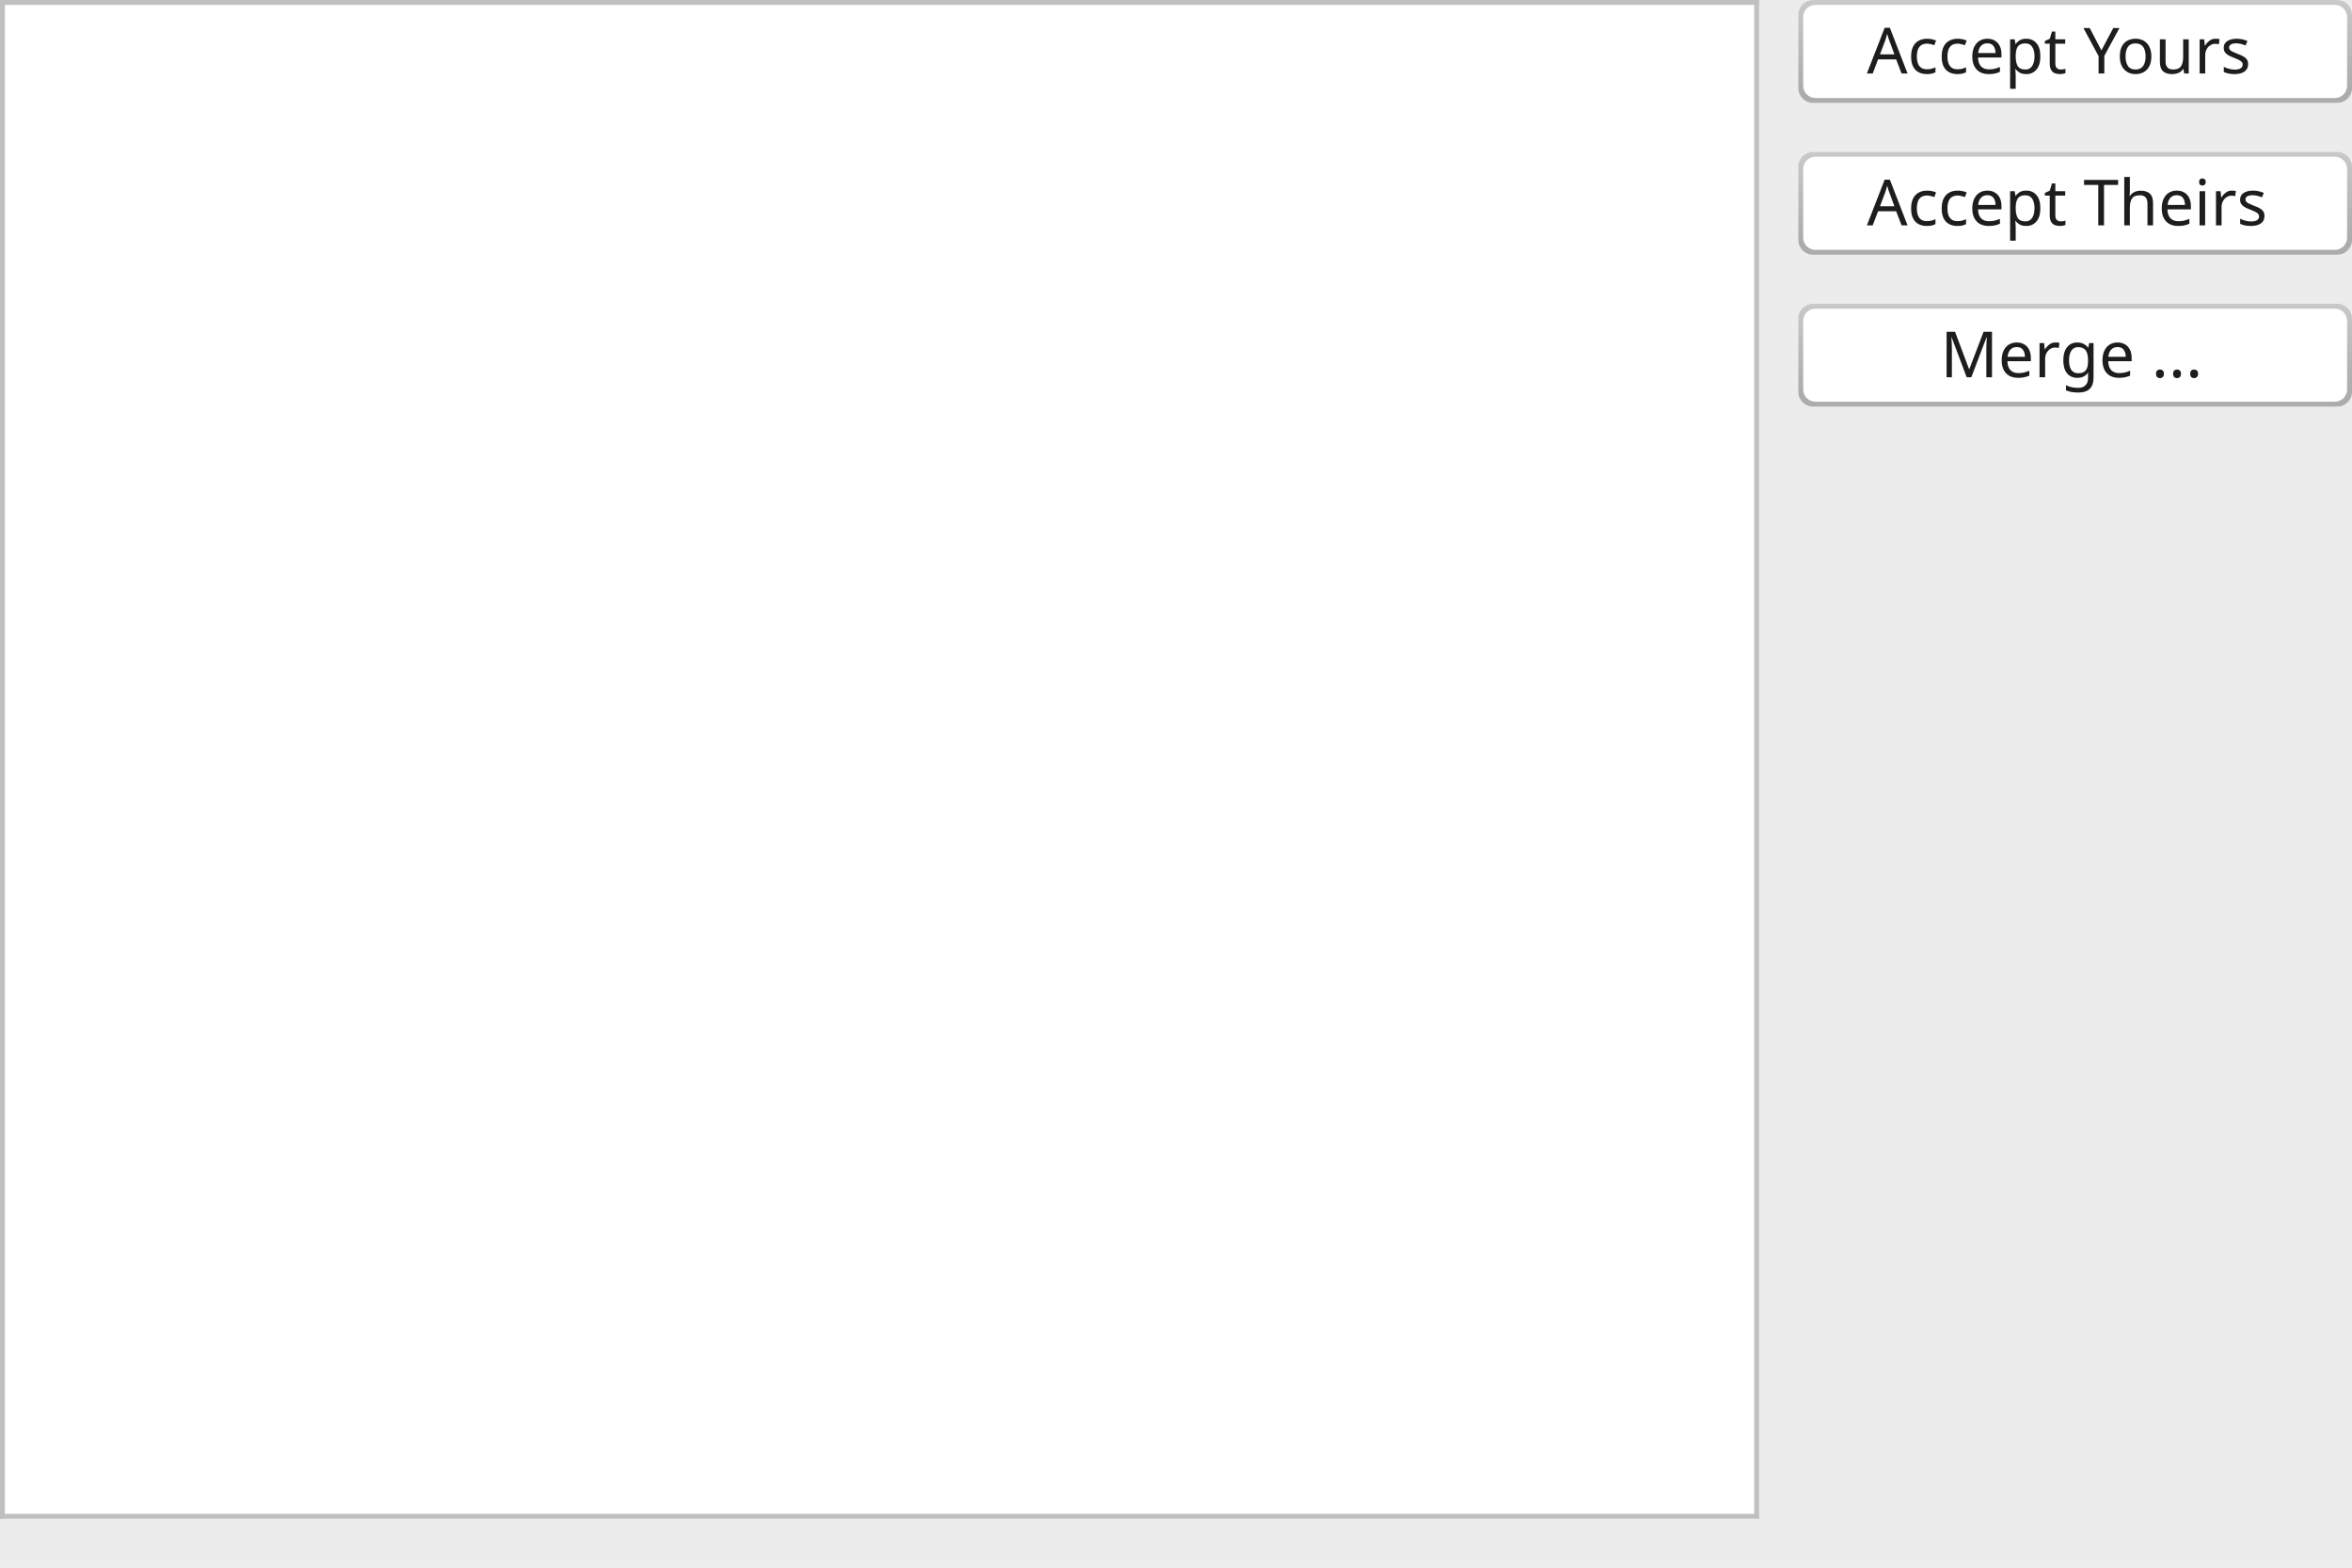
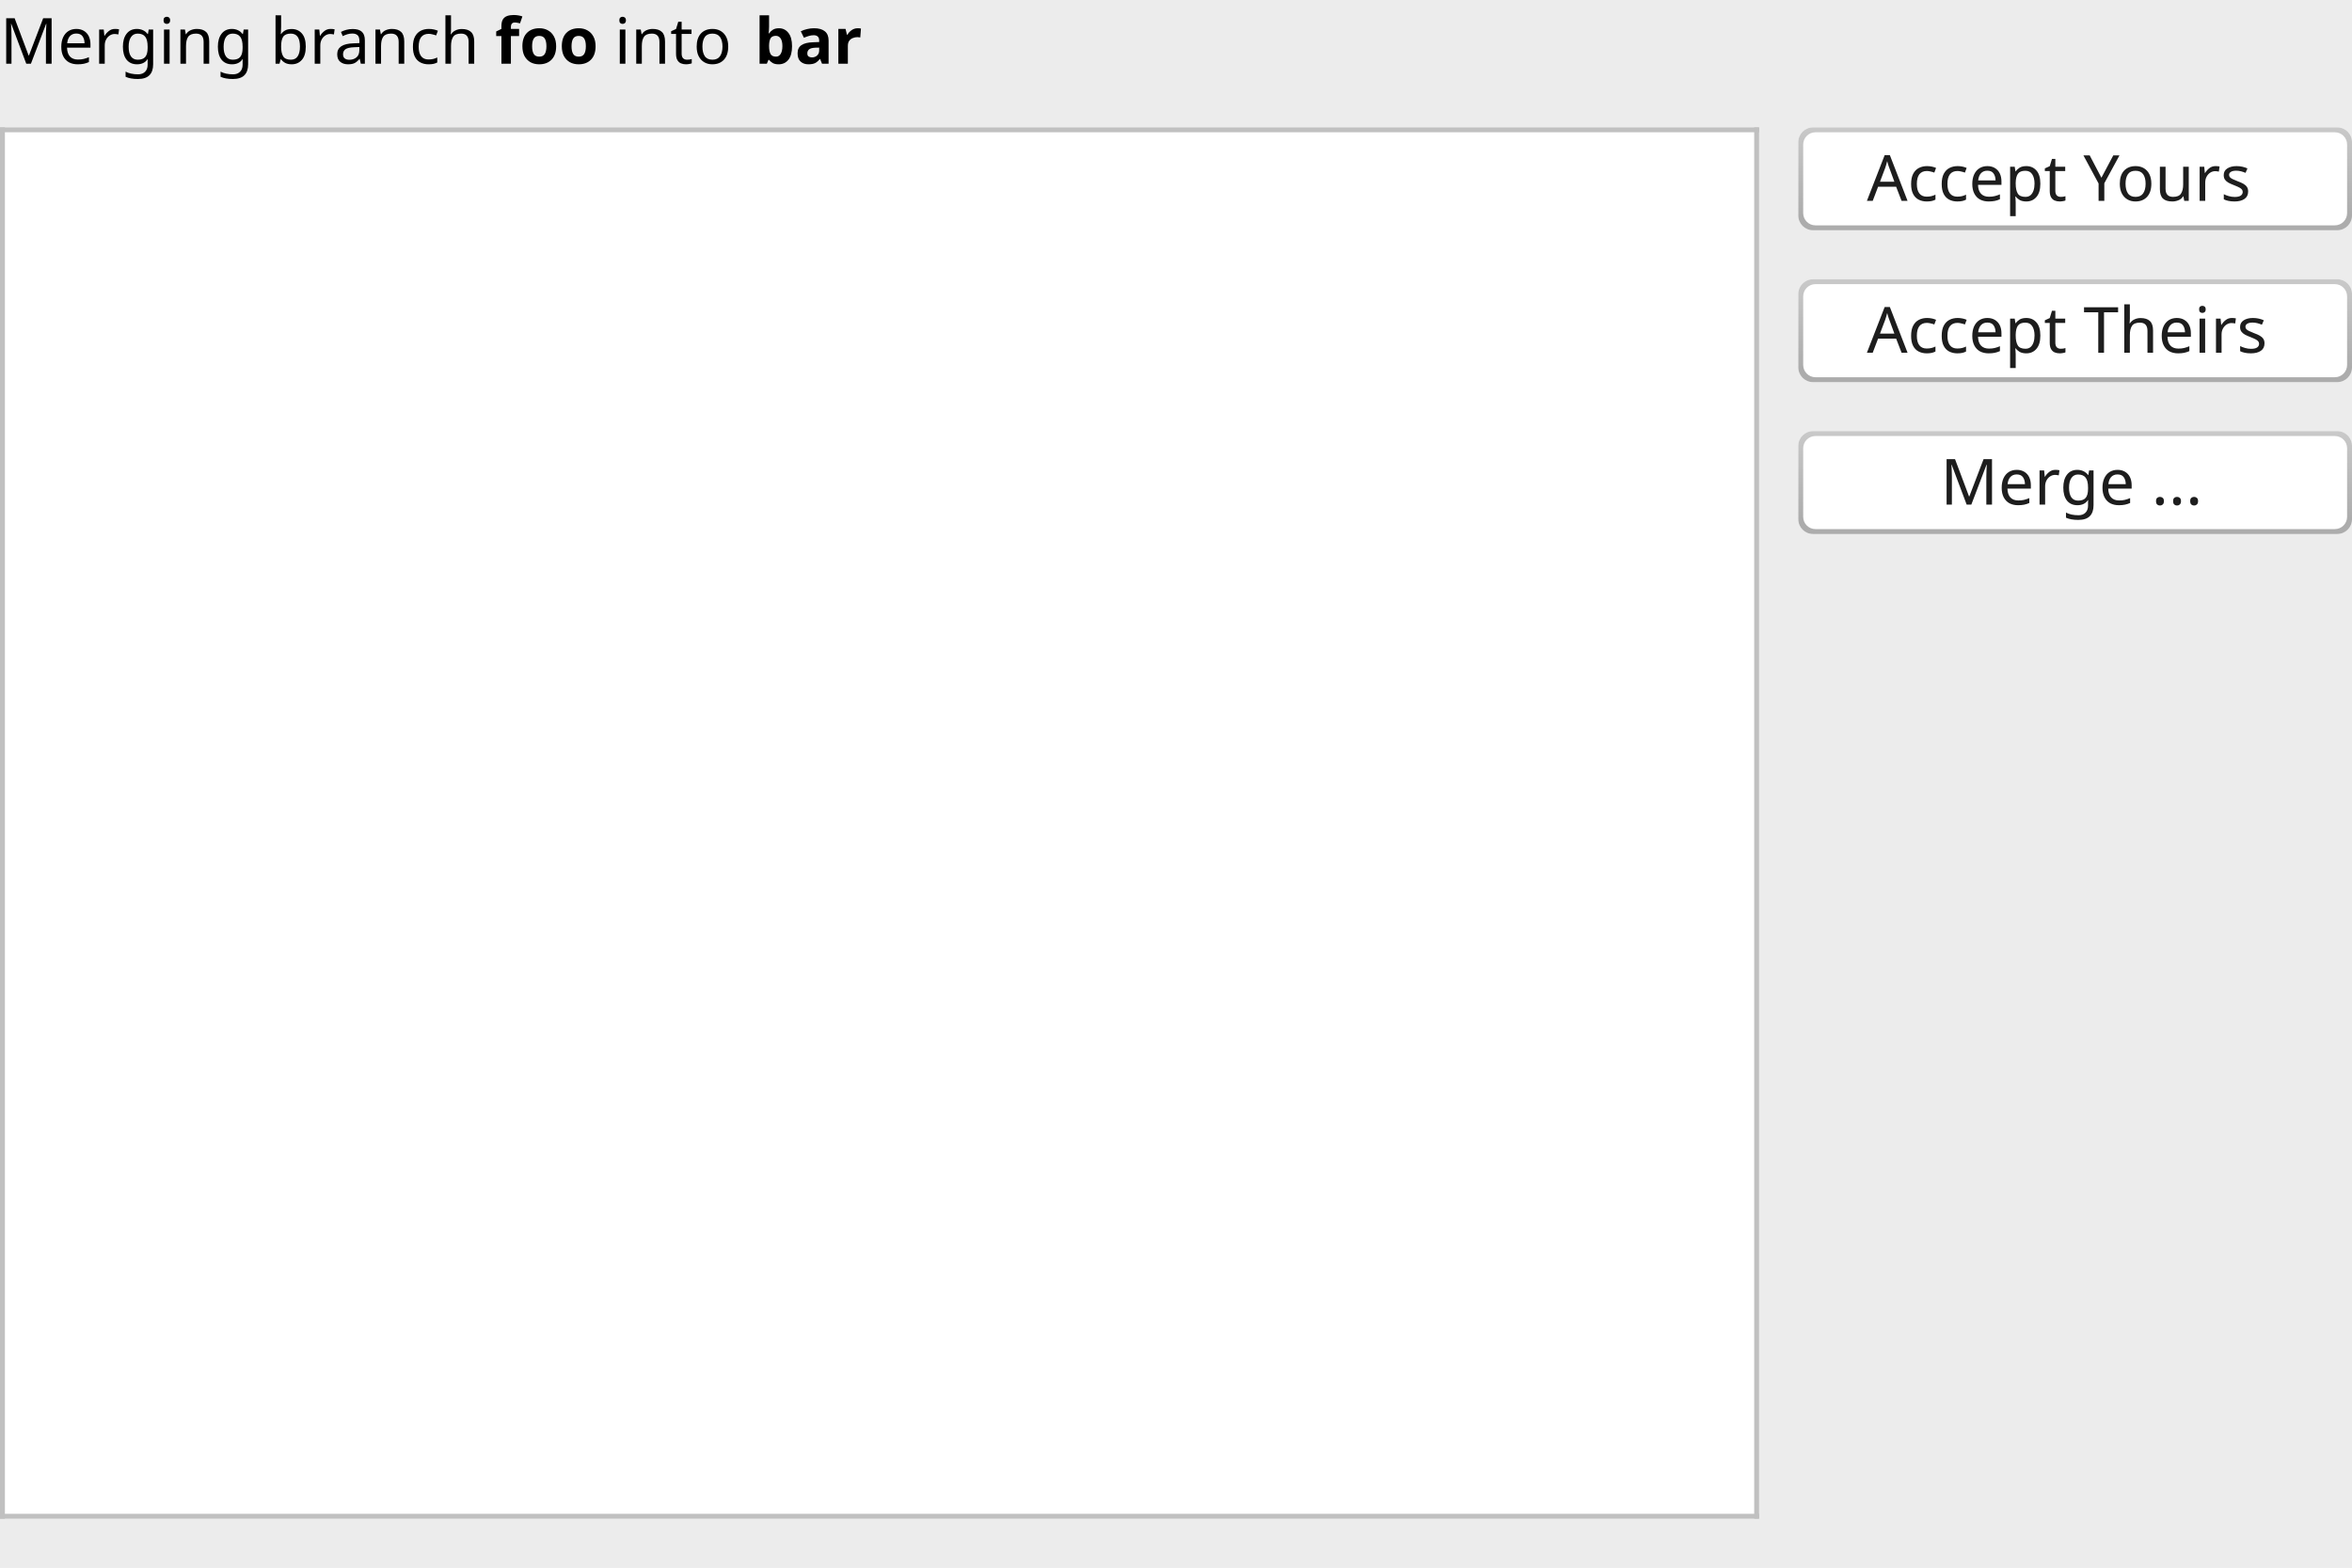
<svg xmlns="http://www.w3.org/2000/svg" fill-opacity="1" color-rendering="auto" color-interpolation="auto" text-rendering="auto" stroke="black" stroke-linecap="square" stroke-miterlimit="10" shape-rendering="auto" stroke-opacity="1" fill="black" stroke-dasharray="none" font-weight="normal" stroke-width="1" viewBox="0 0 480 320" font-family="'Dialog'" font-style="normal" stroke-linejoin="miter" font-size="12px" stroke-dashoffset="0" image-rendering="auto">
  <defs id="genericDefs" />
  <g>
    <defs id="defs0">
      <linearGradient x1="0" gradientUnits="userSpaceOnUse" x2="0" y1="3" y2="21" id="linearGradient0" spreadMethod="pad">
        <stop stop-opacity="1" stop-color="rgb(201,201,201)" offset="0%" />
        <stop stop-opacity="1" stop-color="rgb(172,172,172)" offset="100%" />
      </linearGradient>
      <linearGradient x1="0" gradientUnits="userSpaceOnUse" x2="0" y1="3" y2="21" id="linearGradient1" spreadMethod="pad">
        <stop stop-opacity="1" stop-color="rgb(201,201,201)" offset="0%" />
        <stop stop-opacity="1" stop-color="rgb(172,172,172)" offset="100%" />
      </linearGradient>
      <linearGradient x1="0" gradientUnits="userSpaceOnUse" x2="0" y1="3" y2="21" id="linearGradient2" spreadMethod="pad">
        <stop stop-opacity="1" stop-color="rgb(201,201,201)" offset="0%" />
        <stop stop-opacity="1" stop-color="rgb(172,172,172)" offset="100%" />
      </linearGradient>
      <clipPath clipPathUnits="userSpaceOnUse" id="0">
        <path d="M0 0 L480 0 L480 320 L0 320 L0 0 Z" />
      </clipPath>
      <clipPath clipPathUnits="userSpaceOnUse" id="1">
        <path d="M0 0 L0 27 L116 27 L116 0 Z" />
      </clipPath>
      <clipPath clipPathUnits="userSpaceOnUse" id="2">
-         <path d="M0 3 L0 27 L116 27 L116 3 Z" />
+         <path d="M0 0 L0 284 L359 284 L359 0 Z" />
      </clipPath>
      <clipPath clipPathUnits="userSpaceOnUse" id="3">
-         <path d="M0 0 L0 310 L359 310 L359 0 Z" />
+         <path d="M0 0 L0 16 L176 16 L176 0 Z" />
      </clipPath>
    </defs>
    <g fill="rgb(236,236,236)" font-size="13px" font-family="'.SF NS Text'" stroke="rgb(236,236,236)">
      <rect x="0" width="480" height="320" y="0" clip-path="url(#0)" stroke="none" />
    </g>
-     <g fill="rgb(236,236,236)" font-size="13px" font-family="'.SF NS Text'" transform="translate(364,59)" stroke="rgb(236,236,236)">
+     <g fill="rgb(236,236,236)" font-size="13px" font-family="'.SF NS Text'" transform="translate(364,85)" stroke="rgb(236,236,236)">
      <rect x="0" width="119" height="27" y="0" clip-path="url(#1)" stroke="none" />
    </g>
-     <g fill="white" text-rendering="optimizeLegibility" font-size="13px" font-family="'.SF NS Text'" transform="translate(364,59)" stroke="white">
+     <g fill="white" text-rendering="optimizeLegibility" font-size="13px" font-family="'.SF NS Text'" transform="translate(364,85)" stroke="white">
      <rect x="3" y="3" clip-path="url(#1)" width="113" rx="3" ry="3" height="21" stroke="none" />
      <path fill="url(#linearGradient0)" d="M3 6 L3 21 C3 22.657 4.343 24 6 24 L113 24 C114.657 24 116 22.657 116 21 L116 6 C116 4.343 114.657 3 113 3 L6 3 C4.343 3 3 4.343 3 6 ZM4 6.5 L4 20.5 C4 21.881 5.119 23 6.5 23 L112.5 23 C113.881 23 115 21.881 115 20.5 L115 6.5 C115 5.119 113.881 4 112.5 4 L6.5 4 C5.119 4 4 5.119 4 6.5 Z" clip-path="url(#1)" fill-rule="evenodd" stroke="none" />
      <text fill="rgb(29,29,29)" x="32" xml:space="preserve" y="18" clip-path="url(#1)" stroke="none">Merge ...</text>
    </g>
-     <g fill="rgb(236,236,236)" font-size="13px" font-family="'.SF NS Text'" transform="translate(364,28)" stroke="rgb(236,236,236)">
+     <g fill="rgb(236,236,236)" font-size="13px" font-family="'.SF NS Text'" transform="translate(364,54)" stroke="rgb(236,236,236)">
      <rect x="0" width="119" height="27" y="0" clip-path="url(#1)" stroke="none" />
    </g>
-     <g fill="white" text-rendering="optimizeLegibility" font-size="13px" font-family="'.SF NS Text'" transform="translate(364,28)" stroke="white">
+     <g fill="white" text-rendering="optimizeLegibility" font-size="13px" font-family="'.SF NS Text'" transform="translate(364,54)" stroke="white">
      <rect x="3" y="3" clip-path="url(#1)" width="113" rx="3" ry="3" height="21" stroke="none" />
      <path fill="url(#linearGradient1)" d="M3 6 L3 21 C3 22.657 4.343 24 6 24 L113 24 C114.657 24 116 22.657 116 21 L116 6 C116 4.343 114.657 3 113 3 L6 3 C4.343 3 3 4.343 3 6 ZM4 6.5 L4 20.5 C4 21.881 5.119 23 6.5 23 L112.5 23 C113.881 23 115 21.881 115 20.5 L115 6.5 C115 5.119 113.881 4 112.5 4 L6.5 4 C5.119 4 4 5.119 4 6.5 Z" clip-path="url(#1)" fill-rule="evenodd" stroke="none" />
      <text fill="rgb(29,29,29)" x="17" xml:space="preserve" y="18" clip-path="url(#1)" stroke="none">Accept Theirs</text>
    </g>
-     <g fill="rgb(236,236,236)" font-size="13px" font-family="'.SF NS Text'" transform="translate(364,-3)" stroke="rgb(236,236,236)">
-       <rect x="0" width="119" height="27" y="0" clip-path="url(#2)" stroke="none" />
+     <g fill="rgb(236,236,236)" font-size="13px" font-family="'.SF NS Text'" transform="translate(364,23)" stroke="rgb(236,236,236)">
+       <rect x="0" width="119" height="27" y="0" clip-path="url(#1)" stroke="none" />
    </g>
-     <g fill="white" text-rendering="optimizeLegibility" font-size="13px" font-family="'.SF NS Text'" transform="translate(364,-3)" stroke="white">
-       <rect x="3" y="3" clip-path="url(#2)" width="113" rx="3" ry="3" height="21" stroke="none" />
-       <path fill="url(#linearGradient2)" d="M3 6 L3 21 C3 22.657 4.343 24 6 24 L113 24 C114.657 24 116 22.657 116 21 L116 6 C116 4.343 114.657 3 113 3 L6 3 C4.343 3 3 4.343 3 6 ZM4 6.5 L4 20.5 C4 21.881 5.119 23 6.5 23 L112.5 23 C113.881 23 115 21.881 115 20.5 L115 6.5 C115 5.119 113.881 4 112.5 4 L6.5 4 C5.119 4 4 5.119 4 6.5 Z" clip-path="url(#2)" fill-rule="evenodd" stroke="none" />
-       <text fill="rgb(29,29,29)" x="17" xml:space="preserve" y="18" clip-path="url(#2)" stroke="none">Accept Yours</text>
+     <g fill="white" text-rendering="optimizeLegibility" font-size="13px" font-family="'.SF NS Text'" transform="translate(364,23)" stroke="white">
+       <rect x="3" y="3" clip-path="url(#1)" width="113" rx="3" ry="3" height="21" stroke="none" />
+       <path fill="url(#linearGradient2)" d="M3 6 L3 21 C3 22.657 4.343 24 6 24 L113 24 C114.657 24 116 22.657 116 21 L116 6 C116 4.343 114.657 3 113 3 L6 3 C4.343 3 3 4.343 3 6 ZM4 6.5 L4 20.5 C4 21.881 5.119 23 6.5 23 L112.5 23 C113.881 23 115 21.881 115 20.5 L115 6.5 C115 5.119 113.881 4 112.5 4 L6.5 4 C5.119 4 4 5.119 4 6.5 Z" clip-path="url(#1)" fill-rule="evenodd" stroke="none" />
+       <text fill="rgb(29,29,29)" x="17" xml:space="preserve" y="18" clip-path="url(#1)" stroke="none">Accept Yours</text>
    </g>
-     <g fill="white" font-size="13px" font-family="'.SF NS Text'" stroke="white">
-       <rect x="0" width="359" height="310" y="0" clip-path="url(#3)" stroke="none" />
+     <g fill="white" font-size="13px" font-family="'.SF NS Text'" transform="translate(0,26)" stroke="white">
+       <rect x="0" width="359" height="284" y="0" clip-path="url(#2)" stroke="none" />
    </g>
-     <g fill="silver" font-size="13px" font-family="'.SF NS Text'" stroke="silver">
-       <rect x="0" width="1" height="310" y="0" clip-path="url(#3)" stroke="none" />
-       <rect x="0" width="359" height="1" y="0" clip-path="url(#3)" stroke="none" />
-       <rect x="358" width="1" height="310" y="0" clip-path="url(#3)" stroke="none" />
-       <rect x="0" width="359" height="1" y="309" clip-path="url(#3)" stroke="none" />
+     <g fill="silver" font-size="13px" font-family="'.SF NS Text'" transform="translate(0,26)" stroke="silver">
+       <rect x="0" width="1" height="284" y="0" clip-path="url(#2)" stroke="none" />
+       <rect x="0" width="359" height="1" y="0" clip-path="url(#2)" stroke="none" />
+       <rect x="358" width="1" height="284" y="0" clip-path="url(#2)" stroke="none" />
+       <rect x="0" width="359" height="1" y="283" clip-path="url(#2)" stroke="none" />
+     </g>
+     <g font-family="'.SF NS Text'" font-size="13px">
+       <text x="0" xml:space="preserve" y="13" clip-path="url(#3)" stroke="none">Merging branch </text>
+       <text x="101" xml:space="preserve" y="13" clip-path="url(#3)" font-weight="bold" stroke="none">foo</text>
+       <text x="122" xml:space="preserve" y="13" clip-path="url(#3)" stroke="none"> into </text>
+       <text x="154" xml:space="preserve" y="13" clip-path="url(#3)" font-weight="bold" stroke="none">bar</text>
    </g>
  </g>
</svg>
